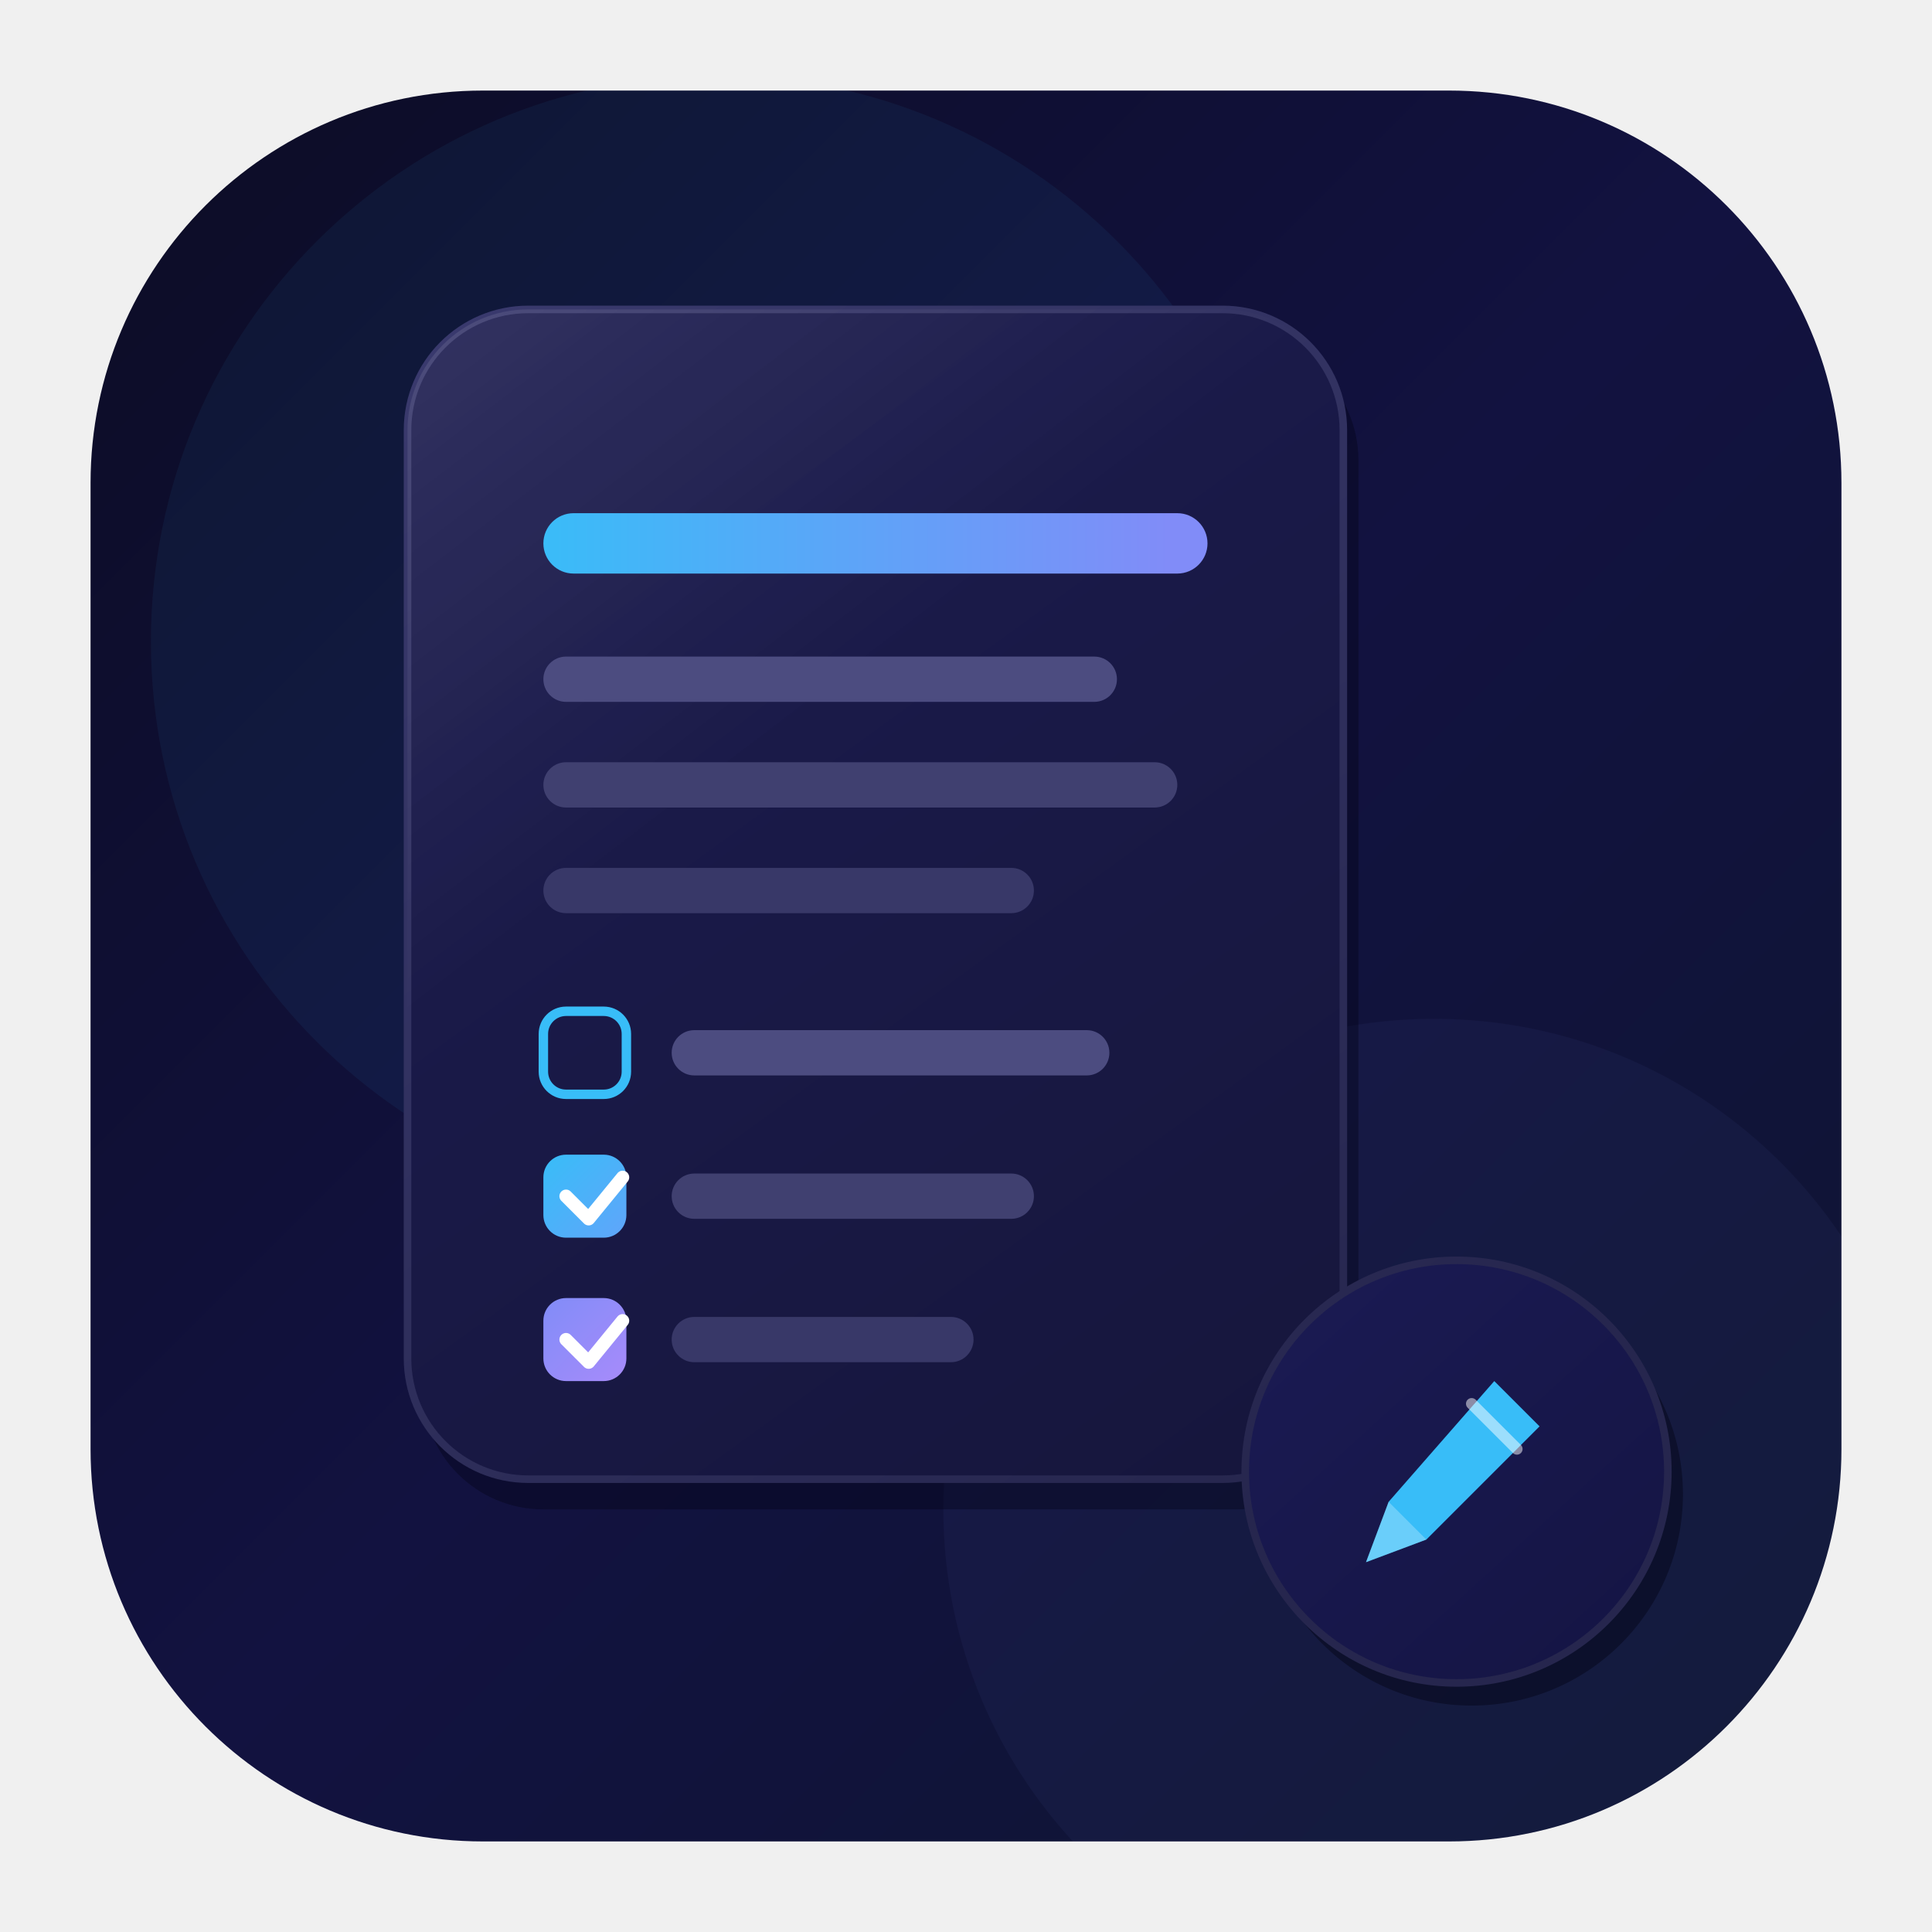
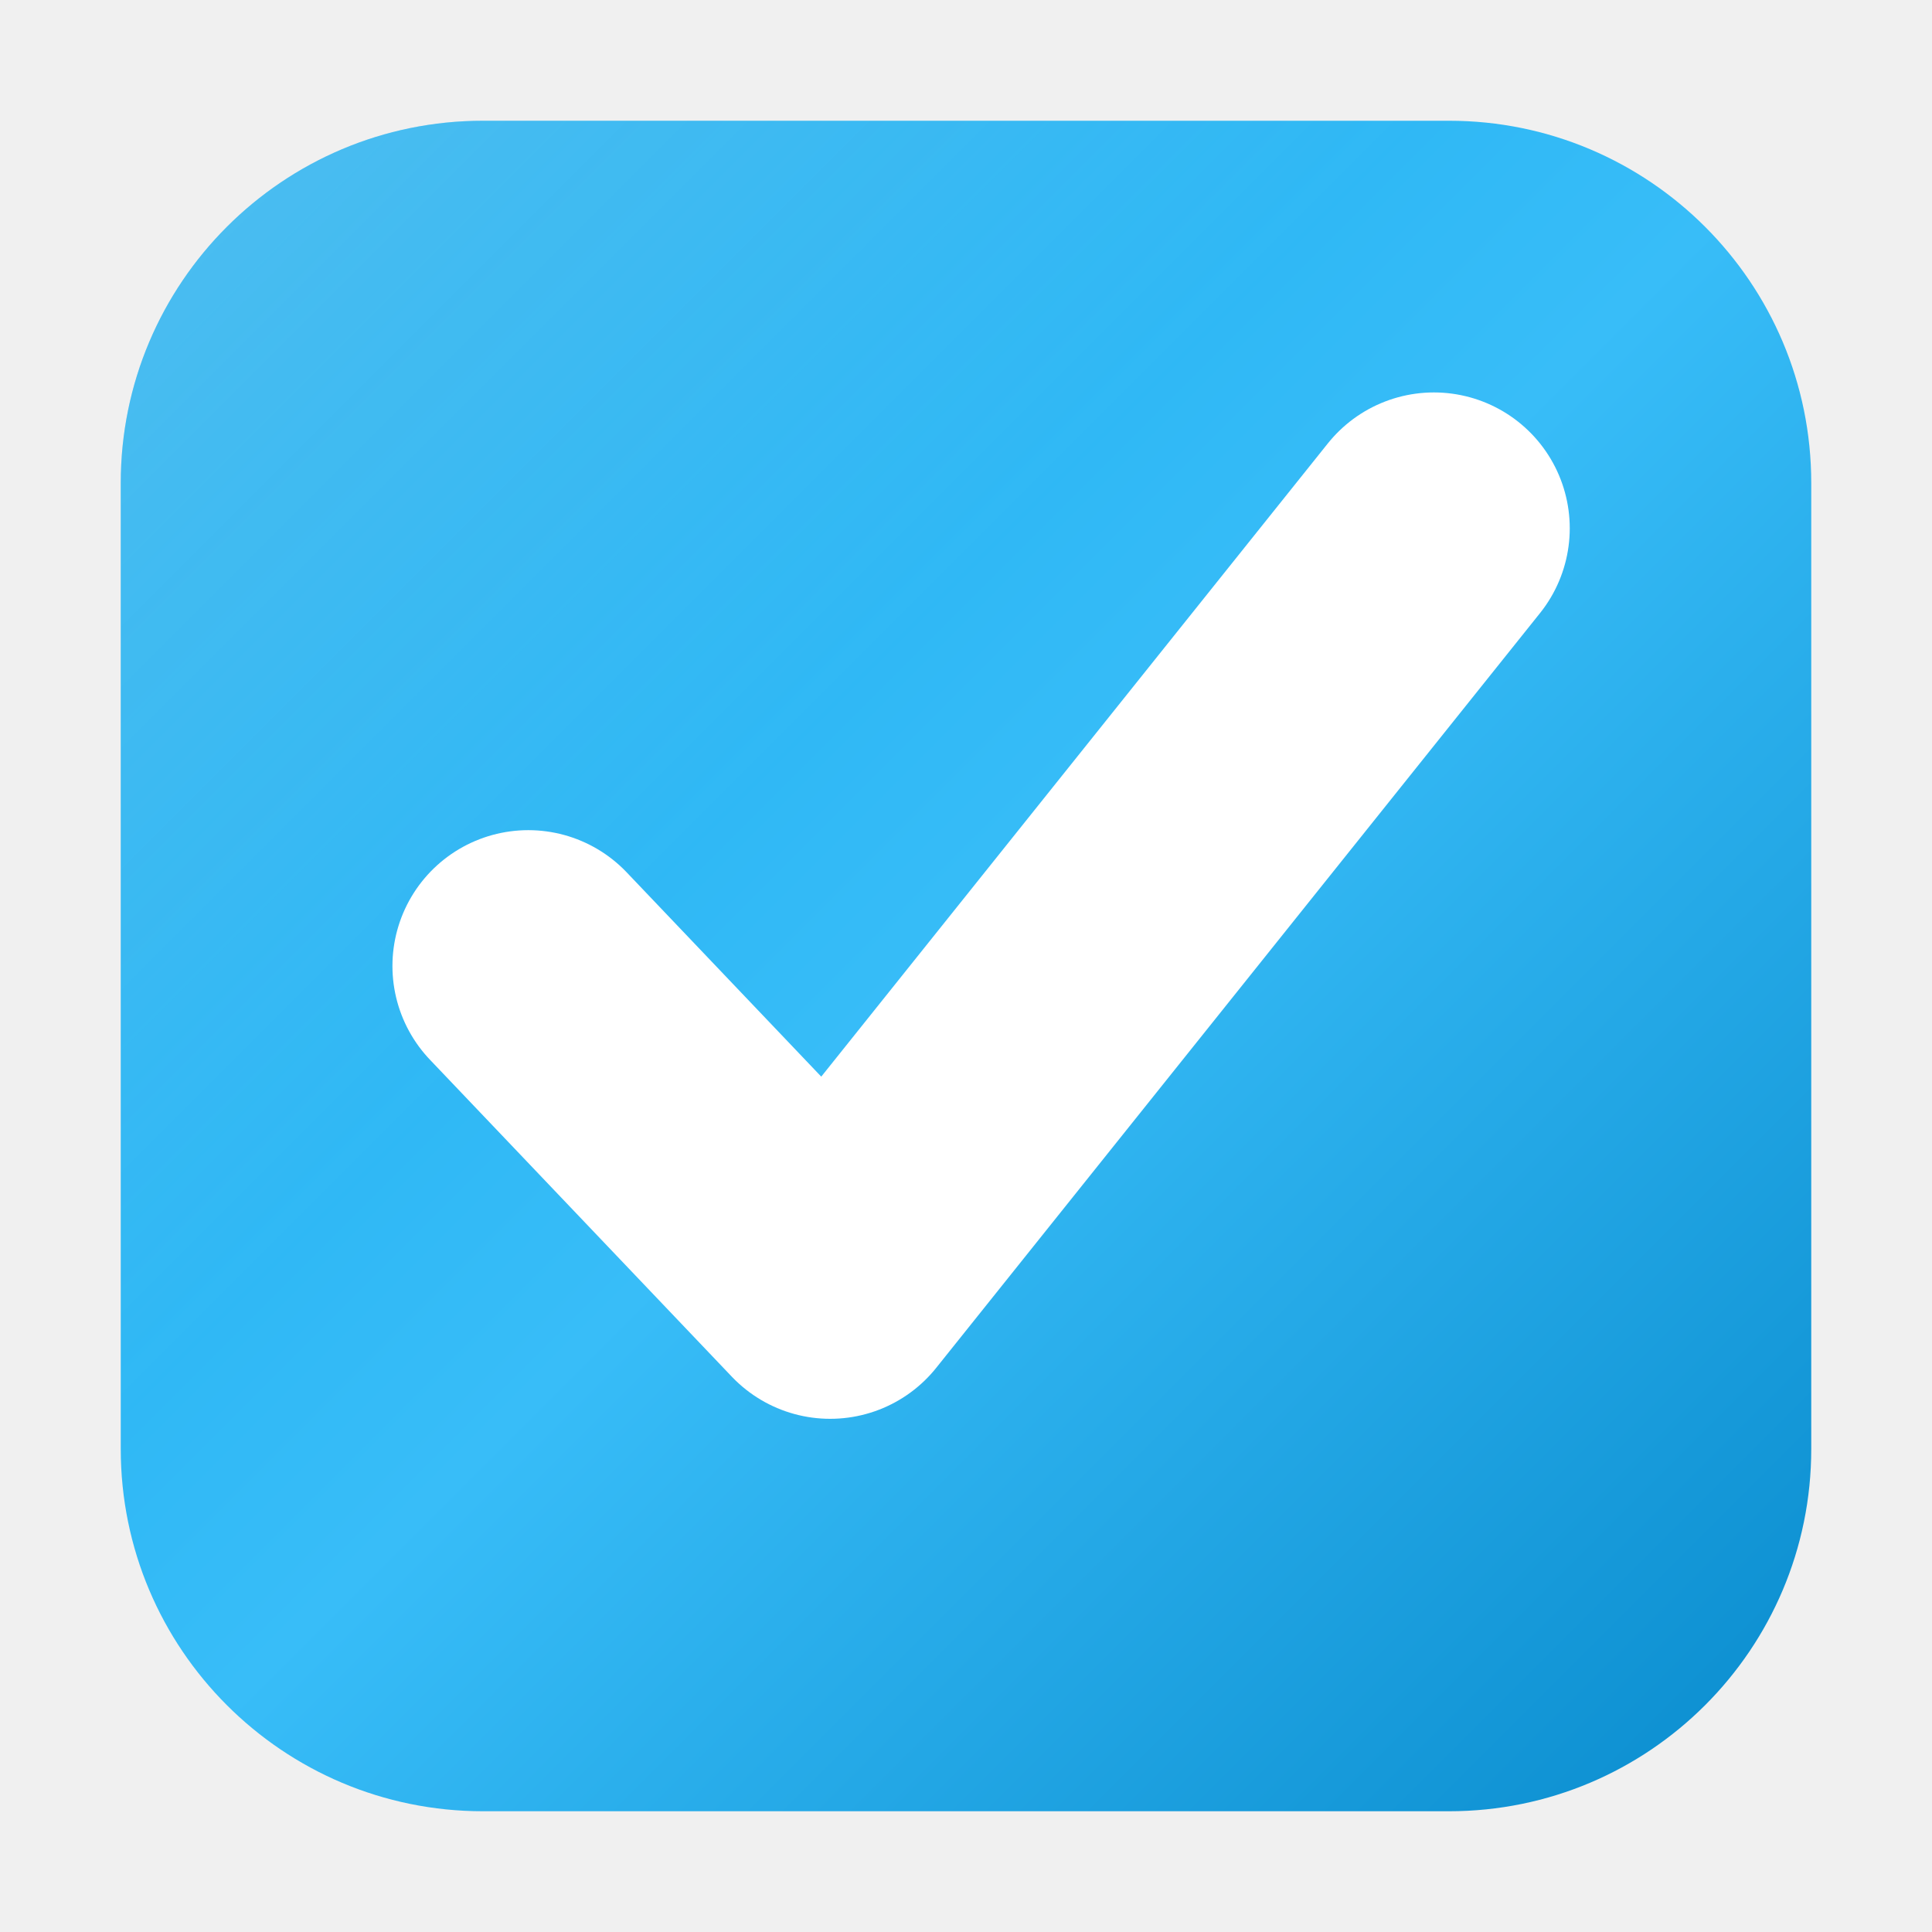
<svg xmlns="http://www.w3.org/2000/svg" width="512" height="512" viewBox="0 0 512 512" fill="none">
  <defs>
    <linearGradient id="bg" x1="0" y1="0" x2="512" y2="512" gradientUnits="userSpaceOnUse">
-       <stop stop-color="#0b0b22" />
-       <stop offset="0.5" stop-color="#121240" />
-       <stop offset="1" stop-color="#0e1630" />
+       <stop offset="0" stop-color="#0ea5e9" />
+       <stop offset="0.5" stop-color="#38bdf8" />
+       <stop offset="1" stop-color="#0284c7" />
    </linearGradient>
-     <linearGradient id="cardFill" x1="108" y1="80" x2="340" y2="400" gradientUnits="userSpaceOnUse">
-       <stop stop-color="#1c1c50" />
-       <stop offset="1" stop-color="#16163c" />
-     </linearGradient>
-     <linearGradient id="cardStroke" x1="108" y1="80" x2="340" y2="400" gradientUnits="userSpaceOnUse">
-       <stop stop-color="#3a3a6e" />
-       <stop offset="1" stop-color="#26264e" />
-     </linearGradient>
-     <linearGradient id="accent" x1="140" y1="148" x2="310" y2="148" gradientUnits="userSpaceOnUse">
-       <stop stop-color="#38bdf8" />
-       <stop offset="1" stop-color="#818cf8" />
-     </linearGradient>
-     <linearGradient id="check1" x1="0" y1="0" x2="1" y2="1">
-       <stop stop-color="#38bdf8" />
-       <stop offset="1" stop-color="#60a5fa" />
-     </linearGradient>
-     <linearGradient id="check2" x1="0" y1="0" x2="1" y2="1">
-       <stop stop-color="#818cf8" />
-       <stop offset="1" stop-color="#a78bfa" />
-     </linearGradient>
-     <linearGradient id="penGrad" x1="350" y1="340" x2="440" y2="440" gradientUnits="userSpaceOnUse">
-       <stop stop-color="#38bdf8" />
-       <stop offset="1" stop-color="#a78bfa" />
-     </linearGradient>
-     <linearGradient id="badgeBg" x1="350" y1="340" x2="450" y2="450" gradientUnits="userSpaceOnUse">
-       <stop stop-color="#1a1a52" />
-       <stop offset="1" stop-color="#141442" />
-     </linearGradient>
-     <clipPath id="roundClip">
-       <rect x="24" y="24" width="464" height="464" rx="104" />
-     </clipPath>
-     <linearGradient id="glassShine" x1="108" y1="80" x2="200" y2="200" gradientUnits="userSpaceOnUse">
-       <stop stop-color="white" stop-opacity="0.10" />
-       <stop offset="1" stop-color="white" stop-opacity="0" />
+     <linearGradient id="shine" x1="0" y1="0" x2="512" y2="512" gradientUnits="userSpaceOnUse">
+       <stop offset="0" stop-color="white" stop-opacity="0.3" />
+       <stop offset="0.4" stop-color="white" stop-opacity="0" />
    </linearGradient>
  </defs>
-   <rect x="24" y="24" width="464" height="464" rx="104" fill="url(#bg)" />
-   <circle cx="190" cy="170" r="150" fill="#38bdf8" opacity="0.06" clip-path="url(#roundClip)" />
-   <circle cx="380" cy="400" r="130" fill="#818cf8" opacity="0.05" clip-path="url(#roundClip)" />
-   <rect x="112" y="90" width="248" height="310" rx="32" fill="#000010" opacity="0.35" />
-   <rect x="108" y="82" width="248" height="310" rx="32" fill="url(#cardFill)" stroke="url(#cardStroke)" stroke-width="2" />
-   <rect x="108" y="82" width="248" height="310" rx="32" fill="url(#glassShine)" />
-   <rect x="144" y="136" width="176" height="16" rx="8" fill="url(#accent)" />
-   <rect x="144" y="174" width="152" height="12" rx="6" fill="#4c4c80" />
-   <rect x="144" y="202" width="168" height="12" rx="6" fill="#404070" />
-   <rect x="144" y="230" width="130" height="12" rx="6" fill="#383868" />
-   <rect x="144" y="268" width="22" height="22" rx="6" stroke="#38bdf8" stroke-width="2.5" fill="none" />
-   <rect x="178" y="273" width="116" height="12" rx="6" fill="#4c4c80" />
-   <rect x="144" y="306" width="22" height="22" rx="6" fill="url(#check1)" />
-   <path d="M150 317L156 323L165 312" stroke="white" stroke-width="3.5" stroke-linecap="round" stroke-linejoin="round" />
-   <rect x="178" y="311" width="96" height="12" rx="6" fill="#404070" />
-   <rect x="144" y="344" width="22" height="22" rx="6" fill="url(#check2)" />
-   <path d="M150 355L156 361L165 350" stroke="white" stroke-width="3.5" stroke-linecap="round" stroke-linejoin="round" />
-   <rect x="178" y="349" width="80" height="12" rx="6" fill="#383868" />
-   <circle cx="390" cy="396" r="56" fill="#000010" opacity="0.4" />
-   <circle cx="386" cy="390" r="56" fill="url(#badgeBg)" stroke="url(#cardStroke)" stroke-width="2" />
-   <g transform="translate(358, 360)">
-     <path d="M38 6L50 18L20 48L4 54L10 38L38 6Z" fill="url(#penGrad)" />
-     <path d="M32 12L44 24" stroke="white" stroke-width="3" stroke-linecap="round" opacity="0.5" />
-     <path d="M10 38L4 54L20 48" fill="white" opacity="0.25" />
-   </g>
+   <rect x="32" y="32" width="448" height="448" rx="96" fill="url(#bg)" />
+   <rect x="32" y="32" width="448" height="448" rx="96" fill="url(#shine)" />
+   <path d="M140 256 L220 340 L380 140" stroke="white" stroke-width="72" stroke-linecap="round" stroke-linejoin="round" fill="none" />
</svg>
